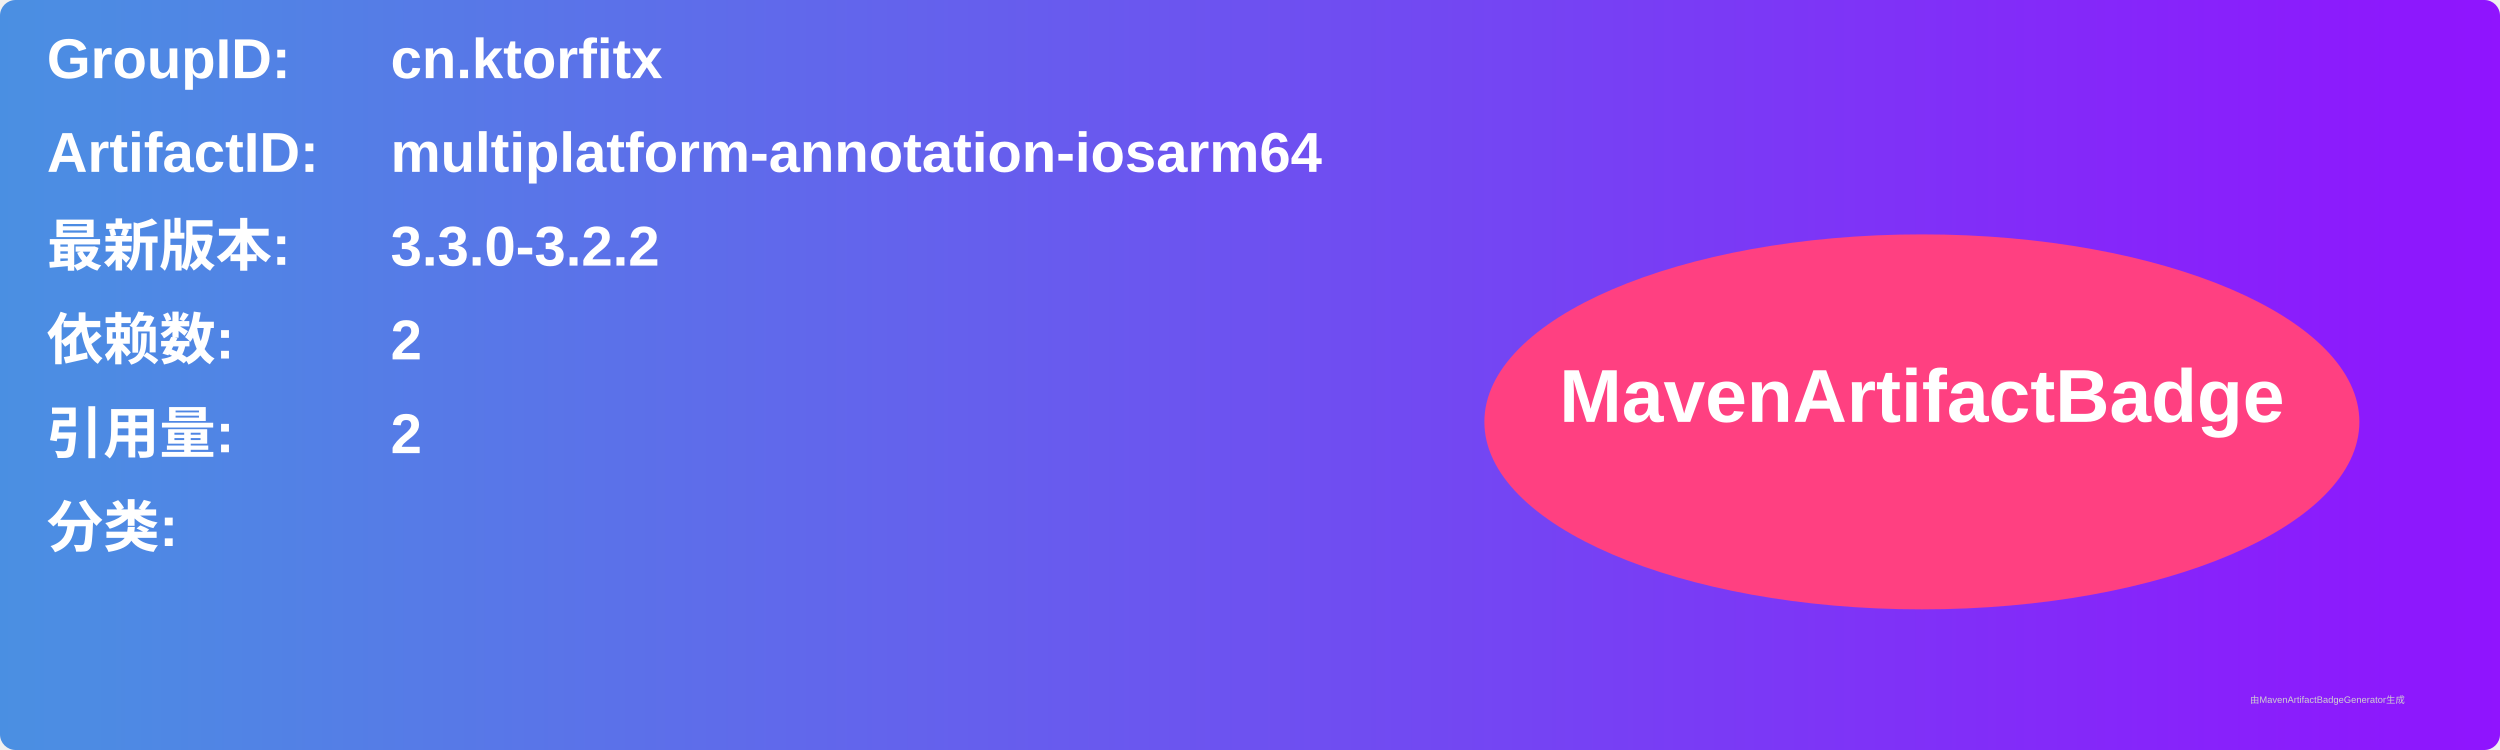
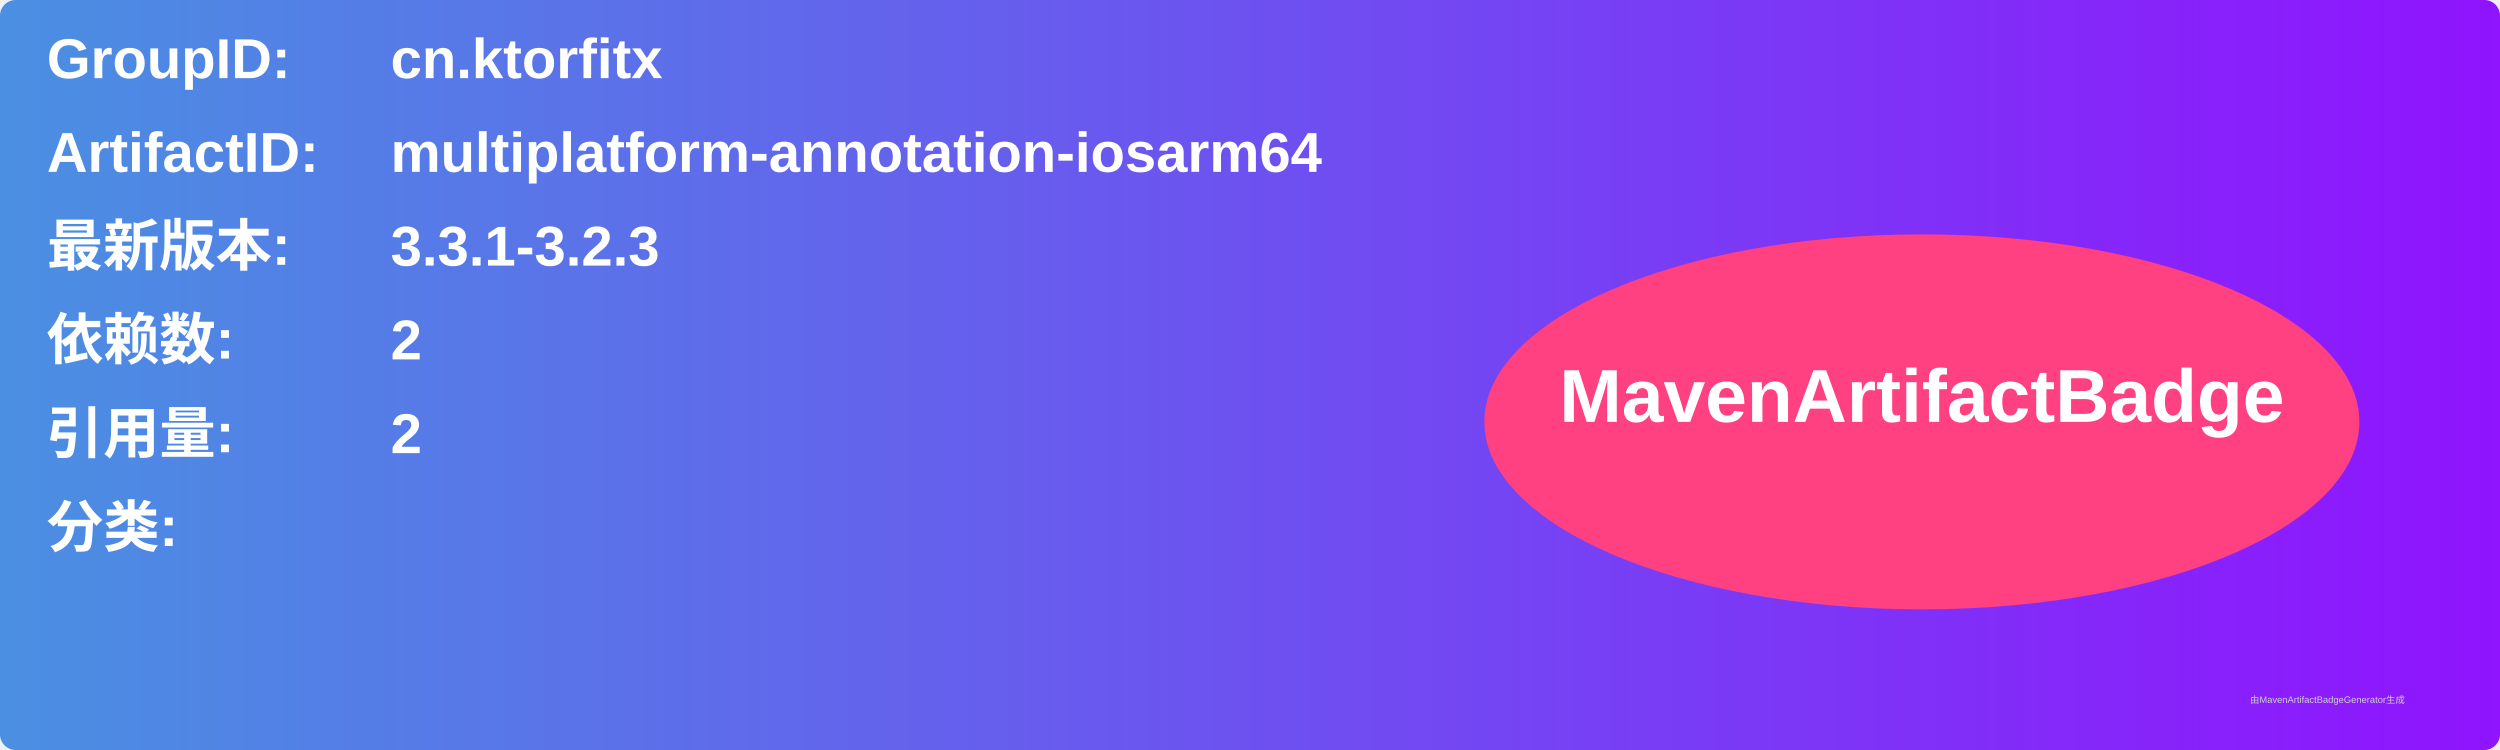
<svg xmlns="http://www.w3.org/2000/svg" width="800" height="240" viewBox="0 0 800 240">
  <linearGradient id="grad" x1="0%" y1="0%" x2="100%" y2="0%">
    <stop offset="0%" stop-color="#4a90e2" />
    <stop offset="100%" stop-color="#9013fe" />
  </linearGradient>
  <rect width="100%" height="100%" rx="5" ry="5" fill="url(#grad)" />
  <g transform="translate(15, 15)">
    <text x="0" y="10" font-family="Arial" font-size="18" fill="white" font-weight="bold" width="260">GroupID:</text>
    <text x="110" y="10" font-family="Arial" font-size="18" fill="white" font-weight="bold" width="460">cn.ktorfitx</text>
    <text x="0" y="40" font-family="Arial" font-size="18" fill="white" font-weight="bold" width="260">ArtifactID:</text>
    <text x="110" y="40" font-family="Arial" font-size="18" fill="white" font-weight="bold" width="460">multiplatform-annotation-iosarm64</text>
    <text x="0" y="70" font-family="Arial" font-size="18" fill="white" font-weight="bold">最新版本:</text>
    <text x="110" y="70" font-family="Arial" font-size="18" fill="white" font-weight="bold">
-       <tspan font-weight="bold">3.3.0-3.2.2</tspan>
+       <tspan font-weight="bold">3.3.1-3.2.3</tspan>
    </text>
    <text x="0" y="100" font-family="Arial" font-size="18" fill="white" font-weight="bold">依赖数: </text>
    <text x="110" y="100" font-family="Arial" font-size="18" fill="white">
      <tspan font-weight="bold">2</tspan>
    </text>
    <text x="0" y="130" font-family="Arial" font-size="18" fill="white" font-weight="bold">引用量: </text>
    <text x="110" y="130" font-family="Arial" font-size="18" fill="white">
      <tspan font-weight="bold">2</tspan>
    </text>
    <text x="0" y="160" font-family="Arial" font-size="18" fill="white" font-weight="bold">分类:</text>
    <text x="10" y="190" font-family="Arial" font-size="10" fill="white">
      <tspan font-weight="bold" />
    </text>
    <ellipse cx="600" cy="120" rx="140" ry="60" fill="#ff4081" />
    <text x="600" y="120" text-anchor="middle" font-family="Arial" font-size="24" fill="white" font-weight="bold">MavenArtifactBadge</text>
  </g>
  <text x="720" y="225" font-family="Arial" font-size="3" fill="#d0d0d0">由MavenArtifactBadgeGenerator生成</text>
</svg>
